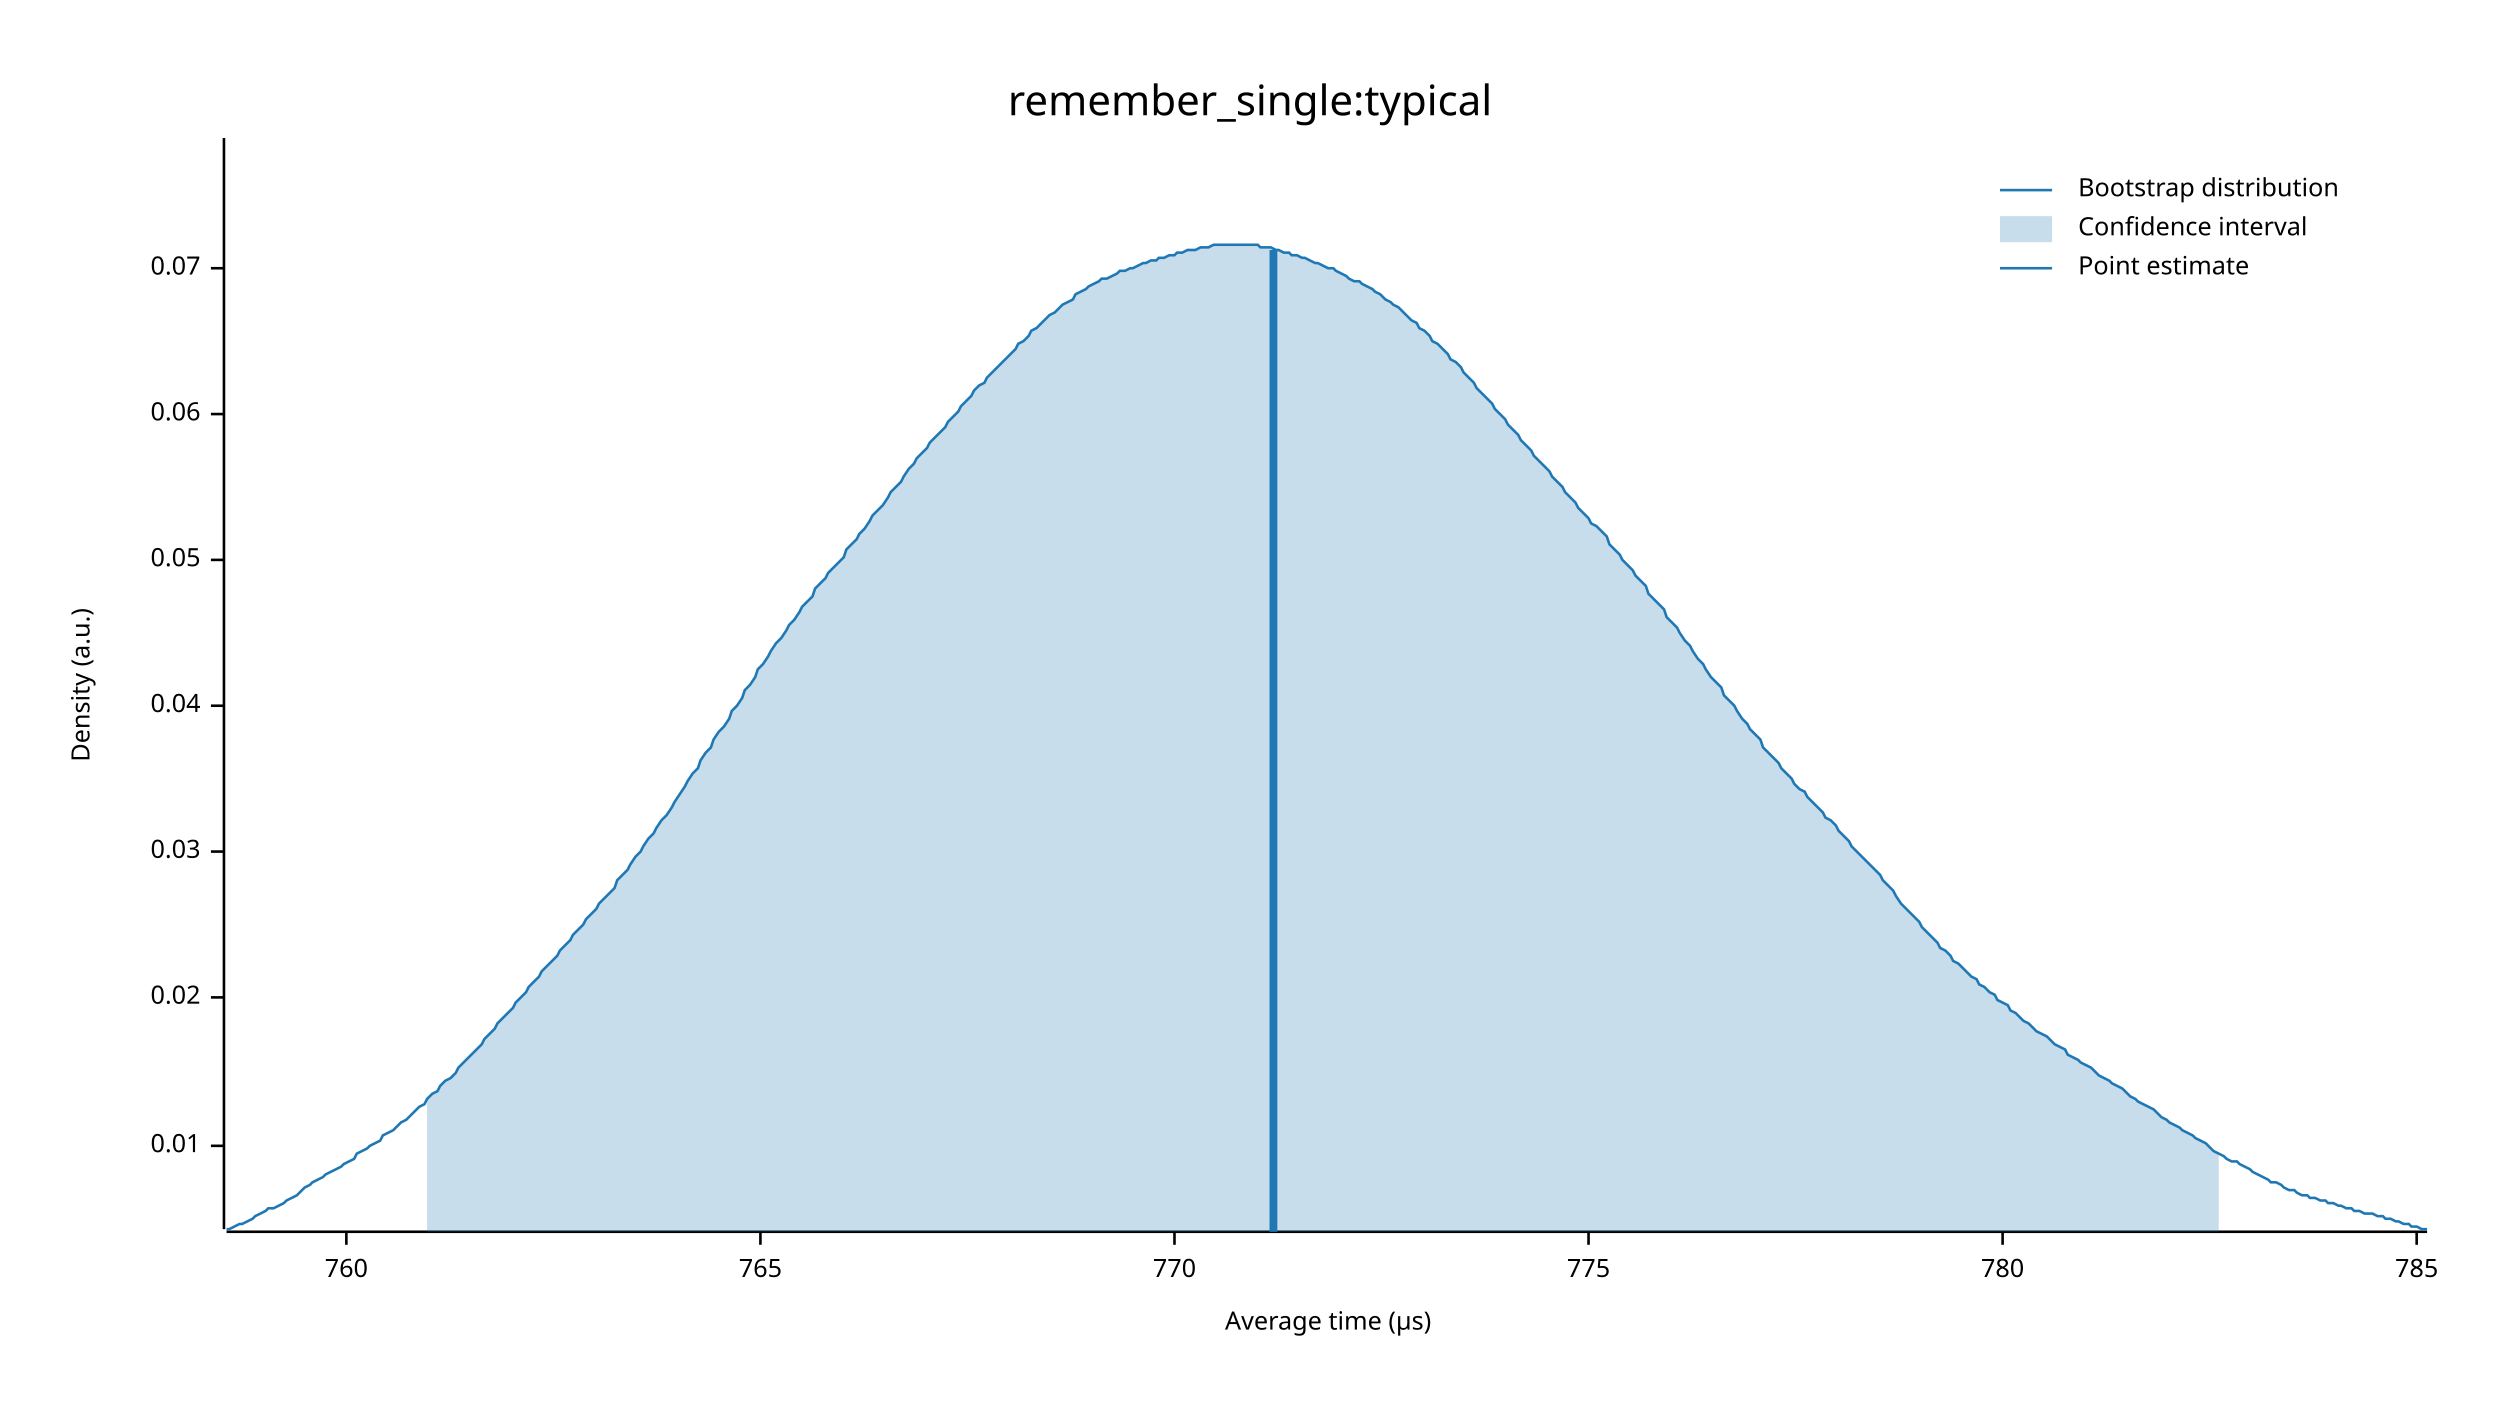
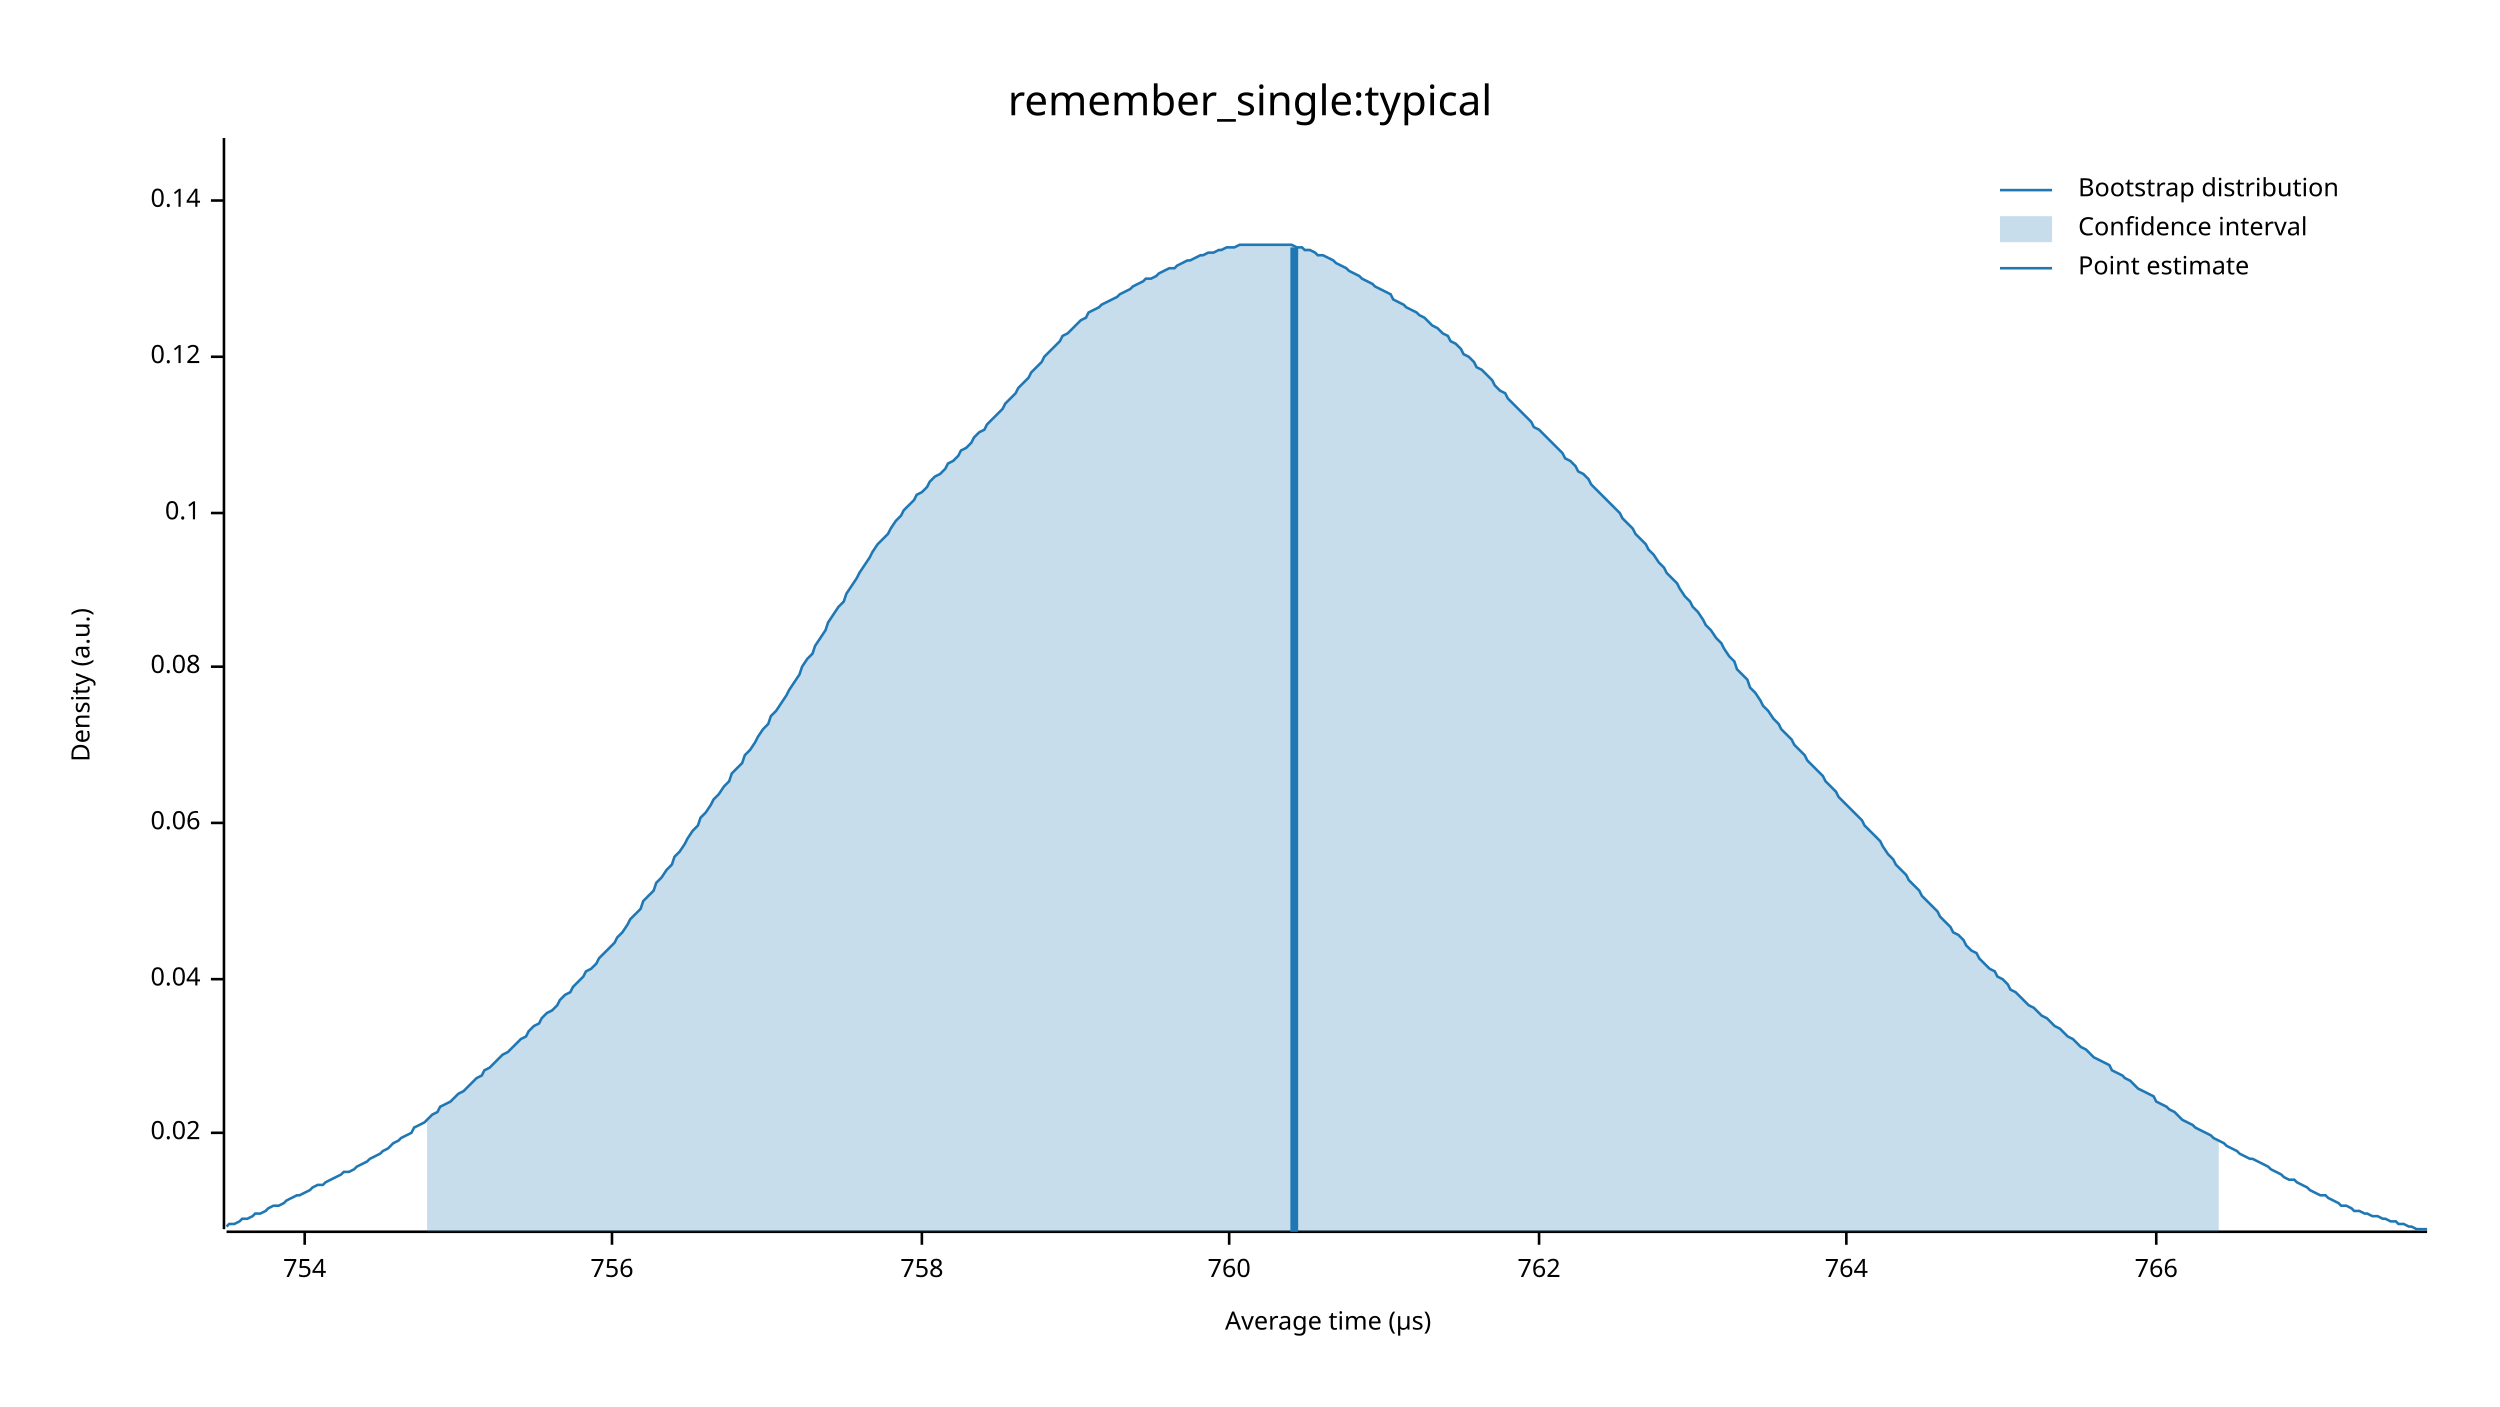
<svg xmlns="http://www.w3.org/2000/svg" width="960" height="540" viewBox="0 0 960 540">
  <text x="480" y="32" dy="0.76em" text-anchor="middle" font-family="sans-serif" font-size="16.129" opacity="1" fill="#000000">
remember_single:typical
</text>
  <text x="27" y="263" dy="0.76em" text-anchor="middle" font-family="sans-serif" font-size="9.677" opacity="1" fill="#000000" transform="rotate(270, 27, 263)">
Density (a.u.)
</text>
  <text x="510" y="513" dy="-0.5ex" text-anchor="middle" font-family="sans-serif" font-size="9.677" opacity="1" fill="#000000">
Average time (µs)
</text>
  <polyline fill="none" opacity="1" stroke="#000000" stroke-width="1" points="86,53 86,472 " />
-   <text x="77" y="440" dy="0.5ex" text-anchor="end" font-family="sans-serif" font-size="9.677" opacity="1" fill="#000000">
- 0.01
- </text>
-   <polyline fill="none" opacity="1" stroke="#000000" stroke-width="1" points="81,440 86,440 " />
-   <text x="77" y="383" dy="0.5ex" text-anchor="end" font-family="sans-serif" font-size="9.677" opacity="1" fill="#000000">
+   <text x="77" y="435" dy="0.5ex" text-anchor="end" font-family="sans-serif" font-size="9.677" opacity="1" fill="#000000">
0.02
</text>
-   <polyline fill="none" opacity="1" stroke="#000000" stroke-width="1" points="81,383 86,383 " />
-   <text x="77" y="327" dy="0.5ex" text-anchor="end" font-family="sans-serif" font-size="9.677" opacity="1" fill="#000000">
- 0.03
- </text>
-   <polyline fill="none" opacity="1" stroke="#000000" stroke-width="1" points="81,327 86,327 " />
-   <text x="77" y="271" dy="0.5ex" text-anchor="end" font-family="sans-serif" font-size="9.677" opacity="1" fill="#000000">
+   <polyline fill="none" opacity="1" stroke="#000000" stroke-width="1" points="81,435 86,435 " />
+   <text x="77" y="376" dy="0.5ex" text-anchor="end" font-family="sans-serif" font-size="9.677" opacity="1" fill="#000000">
0.04
</text>
-   <polyline fill="none" opacity="1" stroke="#000000" stroke-width="1" points="81,271 86,271 " />
-   <text x="77" y="215" dy="0.5ex" text-anchor="end" font-family="sans-serif" font-size="9.677" opacity="1" fill="#000000">
- 0.05
- </text>
-   <polyline fill="none" opacity="1" stroke="#000000" stroke-width="1" points="81,215 86,215 " />
-   <text x="77" y="159" dy="0.5ex" text-anchor="end" font-family="sans-serif" font-size="9.677" opacity="1" fill="#000000">
+   <polyline fill="none" opacity="1" stroke="#000000" stroke-width="1" points="81,376 86,376 " />
+   <text x="77" y="316" dy="0.5ex" text-anchor="end" font-family="sans-serif" font-size="9.677" opacity="1" fill="#000000">
0.06
</text>
-   <polyline fill="none" opacity="1" stroke="#000000" stroke-width="1" points="81,159 86,159 " />
-   <text x="77" y="103" dy="0.5ex" text-anchor="end" font-family="sans-serif" font-size="9.677" opacity="1" fill="#000000">
- 0.07
+   <polyline fill="none" opacity="1" stroke="#000000" stroke-width="1" points="81,316 86,316 " />
+   <text x="77" y="256" dy="0.5ex" text-anchor="end" font-family="sans-serif" font-size="9.677" opacity="1" fill="#000000">
+ 0.08
</text>
-   <polyline fill="none" opacity="1" stroke="#000000" stroke-width="1" points="81,103 86,103 " />
+   <polyline fill="none" opacity="1" stroke="#000000" stroke-width="1" points="81,256 86,256 " />
+   <text x="77" y="197" dy="0.5ex" text-anchor="end" font-family="sans-serif" font-size="9.677" opacity="1" fill="#000000">
+ 0.1
+ </text>
+   <polyline fill="none" opacity="1" stroke="#000000" stroke-width="1" points="81,197 86,197 " />
+   <text x="77" y="137" dy="0.5ex" text-anchor="end" font-family="sans-serif" font-size="9.677" opacity="1" fill="#000000">
+ 0.12
+ </text>
+   <polyline fill="none" opacity="1" stroke="#000000" stroke-width="1" points="81,137 86,137 " />
+   <text x="77" y="77" dy="0.5ex" text-anchor="end" font-family="sans-serif" font-size="9.677" opacity="1" fill="#000000">
+ 0.14
+ </text>
+   <polyline fill="none" opacity="1" stroke="#000000" stroke-width="1" points="81,77 86,77 " />
  <polyline fill="none" opacity="1" stroke="#000000" stroke-width="1" points="87,473 932,473 " />
-   <text x="133" y="483" dy="0.76em" text-anchor="middle" font-family="sans-serif" font-size="9.677" opacity="1" fill="#000000">
+   <text x="117" y="483" dy="0.76em" text-anchor="middle" font-family="sans-serif" font-size="9.677" opacity="1" fill="#000000">
+ 754
+ </text>
+   <polyline fill="none" opacity="1" stroke="#000000" stroke-width="1" points="117,473 117,478 " />
+   <text x="235" y="483" dy="0.76em" text-anchor="middle" font-family="sans-serif" font-size="9.677" opacity="1" fill="#000000">
+ 756
+ </text>
+   <polyline fill="none" opacity="1" stroke="#000000" stroke-width="1" points="235,473 235,478 " />
+   <text x="354" y="483" dy="0.76em" text-anchor="middle" font-family="sans-serif" font-size="9.677" opacity="1" fill="#000000">
+ 758
+ </text>
+   <polyline fill="none" opacity="1" stroke="#000000" stroke-width="1" points="354,473 354,478 " />
+   <text x="472" y="483" dy="0.76em" text-anchor="middle" font-family="sans-serif" font-size="9.677" opacity="1" fill="#000000">
760
</text>
-   <polyline fill="none" opacity="1" stroke="#000000" stroke-width="1" points="133,473 133,478 " />
-   <text x="292" y="483" dy="0.76em" text-anchor="middle" font-family="sans-serif" font-size="9.677" opacity="1" fill="#000000">
- 765
+   <polyline fill="none" opacity="1" stroke="#000000" stroke-width="1" points="472,473 472,478 " />
+   <text x="591" y="483" dy="0.76em" text-anchor="middle" font-family="sans-serif" font-size="9.677" opacity="1" fill="#000000">
+ 762
</text>
-   <polyline fill="none" opacity="1" stroke="#000000" stroke-width="1" points="292,473 292,478 " />
-   <text x="451" y="483" dy="0.76em" text-anchor="middle" font-family="sans-serif" font-size="9.677" opacity="1" fill="#000000">
- 770
+   <polyline fill="none" opacity="1" stroke="#000000" stroke-width="1" points="591,473 591,478 " />
+   <text x="709" y="483" dy="0.76em" text-anchor="middle" font-family="sans-serif" font-size="9.677" opacity="1" fill="#000000">
+ 764
</text>
-   <polyline fill="none" opacity="1" stroke="#000000" stroke-width="1" points="451,473 451,478 " />
-   <text x="610" y="483" dy="0.76em" text-anchor="middle" font-family="sans-serif" font-size="9.677" opacity="1" fill="#000000">
- 775
+   <polyline fill="none" opacity="1" stroke="#000000" stroke-width="1" points="709,473 709,478 " />
+   <text x="828" y="483" dy="0.76em" text-anchor="middle" font-family="sans-serif" font-size="9.677" opacity="1" fill="#000000">
+ 766
</text>
-   <polyline fill="none" opacity="1" stroke="#000000" stroke-width="1" points="610,473 610,478 " />
-   <text x="769" y="483" dy="0.76em" text-anchor="middle" font-family="sans-serif" font-size="9.677" opacity="1" fill="#000000">
- 780
- </text>
-   <polyline fill="none" opacity="1" stroke="#000000" stroke-width="1" points="769,473 769,478 " />
-   <text x="928" y="483" dy="0.76em" text-anchor="middle" font-family="sans-serif" font-size="9.677" opacity="1" fill="#000000">
- 785
- </text>
-   <polyline fill="none" opacity="1" stroke="#000000" stroke-width="1" points="928,473 928,478 " />
-   <polyline fill="none" opacity="1" stroke="#1F78B4" stroke-width="1" points="87,472 88,472 90,471 92,470 93,470 95,469 97,468 98,467 100,466 102,465 103,464 105,464 107,463 109,462 110,461 112,460 114,459 115,458 117,456 119,455 120,454 122,453 124,452 125,451 127,450 129,449 131,448 132,447 134,446 136,445 137,443 139,442 141,441 142,440 144,439 146,438 147,436 149,435 151,434 153,432 154,431 156,430 158,428 159,427 161,425 163,424 164,422 166,420 168,419 169,417 171,415 173,414 175,412 176,410 178,408 180,406 181,405 183,403 185,401 186,399 188,397 190,395 191,393 193,391 195,389 197,387 198,385 200,383 202,381 203,379 205,377 207,375 208,373 210,371 212,369 214,367 215,365 217,363 219,361 220,359 222,357 224,355 225,353 227,351 229,349 230,347 232,345 234,343 236,341 237,338 239,336 241,334 242,332 244,329 246,327 247,325 249,322 251,320 252,318 254,315 256,313 258,310 259,308 261,305 263,302 264,300 266,297 268,295 269,292 271,289 273,287 274,284 276,281 278,279 280,276 281,273 283,271 285,268 286,265 288,263 290,260 291,257 293,255 295,252 296,250 298,247 300,245 302,242 303,240 305,238 307,235 308,233 310,231 312,229 313,226 315,224 317,222 318,220 320,218 322,216 324,214 325,211 327,209 329,207 330,205 332,203 334,200 335,198 337,196 339,194 341,191 342,189 344,187 346,185 347,183 349,180 351,178 352,176 354,174 356,172 357,170 359,168 361,166 363,164 364,162 366,160 368,158 369,156 371,154 373,152 374,150 376,148 378,147 379,145 381,143 383,141 385,139 386,138 388,136 390,134 391,132 393,131 395,129 396,127 398,126 400,124 401,123 403,121 405,120 407,118 408,117 410,116 412,115 413,113 415,112 417,111 418,110 420,109 422,108 423,107 425,107 427,106 429,105 430,104 432,104 434,103 435,103 437,102 439,101 440,101 442,100 444,100 445,99 447,99 449,98 451,98 452,97 454,97 456,96 457,96 459,96 461,95 462,95 464,95 466,94 468,94 469,94 471,94 473,94 474,94 476,94 478,94 479,94 481,94 483,94 484,95 486,95 488,95 490,96 491,96 493,97 495,97 496,98 498,98 500,99 501,99 503,100 505,101 506,101 508,102 510,103 512,103 513,104 515,105 517,106 518,107 520,108 522,108 523,109 525,110 527,111 528,112 530,113 532,115 534,116 535,117 537,118 539,120 540,121 542,123 544,124 545,126 547,127 549,129 550,131 552,132 554,134 556,136 557,138 559,139 561,141 562,143 564,145 566,147 567,149 569,151 571,153 573,155 574,157 576,159 578,161 579,163 581,165 583,167 584,169 586,171 588,173 589,175 591,177 593,179 595,181 596,183 598,185 600,187 601,189 603,191 605,193 606,195 608,197 610,199 611,201 613,202 615,204 617,206 618,209 620,211 622,213 623,215 625,217 627,219 628,221 630,223 632,225 633,228 635,230 637,232 639,234 640,237 642,239 644,241 645,243 647,246 649,248 650,250 652,253 654,255 655,257 657,260 659,262 661,264 662,267 664,269 666,271 667,273 669,276 671,278 672,280 674,282 676,284 677,287 679,289 681,291 683,293 684,295 686,297 688,299 689,301 691,303 693,304 694,306 696,308 698,310 700,312 701,314 703,315 705,317 706,319 708,321 710,323 711,325 713,327 715,329 716,330 718,332 720,334 722,336 723,338 725,340 727,342 728,344 730,347 732,349 733,350 735,352 737,354 738,356 740,358 742,360 744,362 745,364 747,365 749,367 750,369 752,370 754,372 755,373 757,375 759,376 760,378 762,379 764,381 766,382 767,384 769,385 771,386 772,388 774,389 776,391 777,392 779,393 781,395 782,396 784,397 786,398 788,400 789,401 791,402 793,403 794,405 796,406 798,407 799,408 801,409 803,410 804,411 806,413 808,414 810,415 811,416 813,417 815,418 816,419 818,421 820,422 821,423 823,424 825,425 827,426 828,427 830,429 832,430 833,431 835,432 837,433 838,434 840,435 842,436 843,437 845,438 847,439 849,441 850,442 852,443 854,444 855,445 857,446 859,446 860,447 862,448 864,449 865,450 867,451 869,452 871,453 872,454 874,454 876,455 877,456 879,457 881,457 882,458 884,459 886,459 887,460 889,460 891,461 893,461 894,462 896,462 898,463 899,463 901,464 903,464 904,465 906,465 908,466 909,466 911,466 913,467 915,467 916,468 918,468 920,469 921,469 923,470 925,470 926,471 928,471 930,472 932,472 " />
-   <polygon opacity="0.25" fill="#1F78B4" points="164,422 166,420 168,419 169,417 171,415 173,414 175,412 176,410 178,408 180,406 181,405 183,403 185,401 186,399 188,397 190,395 191,393 193,391 195,389 197,387 198,385 200,383 202,381 203,379 205,377 207,375 208,373 210,371 212,369 214,367 215,365 217,363 219,361 220,359 222,357 224,355 225,353 227,351 229,349 230,347 232,345 234,343 236,341 237,338 239,336 241,334 242,332 244,329 246,327 247,325 249,322 251,320 252,318 254,315 256,313 258,310 259,308 261,305 263,302 264,300 266,297 268,295 269,292 271,289 273,287 274,284 276,281 278,279 280,276 281,273 283,271 285,268 286,265 288,263 290,260 291,257 293,255 295,252 296,250 298,247 300,245 302,242 303,240 305,238 307,235 308,233 310,231 312,229 313,226 315,224 317,222 318,220 320,218 322,216 324,214 325,211 327,209 329,207 330,205 332,203 334,200 335,198 337,196 339,194 341,191 342,189 344,187 346,185 347,183 349,180 351,178 352,176 354,174 356,172 357,170 359,168 361,166 363,164 364,162 366,160 368,158 369,156 371,154 373,152 374,150 376,148 378,147 379,145 381,143 383,141 385,139 386,138 388,136 390,134 391,132 393,131 395,129 396,127 398,126 400,124 401,123 403,121 405,120 407,118 408,117 410,116 412,115 413,113 415,112 417,111 418,110 420,109 422,108 423,107 425,107 427,106 429,105 430,104 432,104 434,103 435,103 437,102 439,101 440,101 442,100 444,100 445,99 447,99 449,98 451,98 452,97 454,97 456,96 457,96 459,96 461,95 462,95 464,95 466,94 468,94 469,94 471,94 473,94 474,94 476,94 478,94 479,94 481,94 483,94 484,95 486,95 488,95 490,96 491,96 493,97 495,97 496,98 498,98 500,99 501,99 503,100 505,101 506,101 508,102 510,103 512,103 513,104 515,105 517,106 518,107 520,108 522,108 523,109 525,110 527,111 528,112 530,113 532,115 534,116 535,117 537,118 539,120 540,121 542,123 544,124 545,126 547,127 549,129 550,131 552,132 554,134 556,136 557,138 559,139 561,141 562,143 564,145 566,147 567,149 569,151 571,153 573,155 574,157 576,159 578,161 579,163 581,165 583,167 584,169 586,171 588,173 589,175 591,177 593,179 595,181 596,183 598,185 600,187 601,189 603,191 605,193 606,195 608,197 610,199 611,201 613,202 615,204 617,206 618,209 620,211 622,213 623,215 625,217 627,219 628,221 630,223 632,225 633,228 635,230 637,232 639,234 640,237 642,239 644,241 645,243 647,246 649,248 650,250 652,253 654,255 655,257 657,260 659,262 661,264 662,267 664,269 666,271 667,273 669,276 671,278 672,280 674,282 676,284 677,287 679,289 681,291 683,293 684,295 686,297 688,299 689,301 691,303 693,304 694,306 696,308 698,310 700,312 701,314 703,315 705,317 706,319 708,321 710,323 711,325 713,327 715,329 716,330 718,332 720,334 722,336 723,338 725,340 727,342 728,344 730,347 732,349 733,350 735,352 737,354 738,356 740,358 742,360 744,362 745,364 747,365 749,367 750,369 752,370 754,372 755,373 757,375 759,376 760,378 762,379 764,381 766,382 767,384 769,385 771,386 772,388 774,389 776,391 777,392 779,393 781,395 782,396 784,397 786,398 788,400 789,401 791,402 793,403 794,405 796,406 798,407 799,408 801,409 803,410 804,411 806,413 808,414 810,415 811,416 813,417 815,418 816,419 818,421 820,422 821,423 823,424 825,425 827,426 828,427 830,429 832,430 833,431 835,432 837,433 838,434 840,435 842,436 843,437 845,438 847,439 849,441 850,442 852,443 852,473 164,473 " />
-   <polyline fill="none" opacity="1" stroke="#1F78B4" stroke-width="3" points="489,473 489,96 " />
+   <polyline fill="none" opacity="1" stroke="#000000" stroke-width="1" points="828,473 828,478 " />
+   <polyline fill="none" opacity="1" stroke="#1F78B4" stroke-width="1" points="87,471 88,470 90,470 92,469 93,468 95,468 97,467 98,466 100,466 102,465 103,464 105,463 107,463 109,462 110,461 112,460 114,459 115,459 117,458 119,457 120,456 122,455 124,455 125,454 127,453 129,452 131,451 132,450 134,450 136,449 137,448 139,447 141,446 142,445 144,444 146,443 147,442 149,441 151,439 153,438 154,437 156,436 158,435 159,433 161,432 163,431 164,430 166,428 168,427 169,425 171,424 173,423 175,421 176,420 178,419 180,417 181,416 183,414 185,413 186,411 188,410 190,408 191,407 193,405 195,404 197,402 198,401 200,399 202,398 203,396 205,394 207,393 208,391 210,389 212,388 214,386 215,384 217,382 219,381 220,379 222,377 224,375 225,373 227,372 229,370 230,368 232,366 234,364 236,362 237,360 239,358 241,355 242,353 244,351 246,349 247,346 249,344 251,342 252,339 254,337 256,334 258,332 259,329 261,327 263,324 264,322 266,319 268,317 269,314 271,312 273,309 274,307 276,305 278,302 280,300 281,297 283,295 285,293 286,290 288,288 290,285 291,283 293,280 295,278 296,275 298,273 300,270 302,267 303,265 305,262 307,259 308,256 310,253 312,251 313,248 315,245 317,242 318,239 320,236 322,233 324,231 325,228 327,225 329,222 330,220 332,217 334,214 335,212 337,209 339,207 341,205 342,203 344,200 346,198 347,196 349,194 351,192 352,190 354,189 356,187 357,185 359,183 361,182 363,180 364,178 366,177 368,175 369,173 371,172 373,170 374,168 376,166 378,165 379,163 381,161 383,159 385,157 386,155 388,153 390,151 391,149 393,147 395,145 396,143 398,141 400,139 401,137 403,135 405,133 407,131 408,129 410,128 412,126 413,125 415,123 417,122 418,120 420,119 422,118 423,117 425,116 427,115 429,114 430,113 432,112 434,111 435,110 437,109 439,108 440,107 442,107 444,106 445,105 447,104 449,103 451,103 452,102 454,101 456,100 457,100 459,99 461,98 462,98 464,97 466,97 468,96 469,96 471,95 473,95 474,95 476,94 478,94 479,94 481,94 483,94 484,94 486,94 488,94 490,94 491,94 493,94 495,94 496,94 498,95 500,95 501,96 503,96 505,97 506,98 508,98 510,99 512,100 513,101 515,102 517,103 518,104 520,105 522,106 523,107 525,108 527,109 528,110 530,111 532,112 534,113 535,115 537,116 539,117 540,118 542,119 544,120 545,121 547,122 549,124 550,125 552,126 554,128 556,129 557,131 559,132 561,134 562,136 564,137 566,139 567,141 569,142 571,144 573,146 574,148 576,150 578,151 579,153 581,155 583,157 584,158 586,160 588,162 589,164 591,165 593,167 595,169 596,170 598,172 600,174 601,176 603,177 605,179 606,181 608,182 610,184 611,186 613,188 615,190 617,192 618,193 620,195 622,197 623,199 625,201 627,203 628,205 630,207 632,209 633,211 635,213 637,216 639,218 640,220 642,222 644,224 645,226 647,229 649,231 650,233 652,235 654,238 655,240 657,242 659,245 661,247 662,249 664,252 666,254 667,257 669,259 671,261 672,264 674,266 676,269 677,271 679,273 681,276 683,278 684,280 686,282 688,284 689,286 691,288 693,290 694,292 696,294 698,296 700,298 701,300 703,302 705,304 706,306 708,308 710,310 711,311 713,313 715,315 716,317 718,319 720,321 722,323 723,325 725,328 727,330 728,332 730,334 732,336 733,338 735,340 737,342 738,344 740,346 742,348 744,350 745,352 747,354 749,356 750,358 752,359 754,361 755,363 757,365 759,366 760,368 762,370 764,372 766,373 767,375 769,376 771,378 772,380 774,381 776,383 777,384 779,386 781,387 782,388 784,390 786,391 788,393 789,394 791,395 793,397 794,398 796,399 798,401 799,402 801,403 803,405 804,406 806,407 808,408 810,409 811,411 813,412 815,413 816,414 818,415 820,417 821,418 823,419 825,420 827,421 828,423 830,424 832,425 833,426 835,427 837,429 838,430 840,431 842,432 843,433 845,434 847,435 849,436 850,437 852,438 854,439 855,440 857,441 859,442 860,443 862,444 864,445 865,445 867,446 869,447 871,448 872,449 874,450 876,451 877,452 879,453 881,453 882,454 884,455 886,456 887,457 889,458 891,459 893,459 894,460 896,461 898,462 899,463 901,463 903,464 904,465 906,465 908,466 909,466 911,467 913,467 915,468 916,468 918,469 920,469 921,470 923,470 925,471 926,471 928,472 930,472 932,472 " />
+   <polygon opacity="0.25" fill="#1F78B4" points="164,430 166,428 168,427 169,425 171,424 173,423 175,421 176,420 178,419 180,417 181,416 183,414 185,413 186,411 188,410 190,408 191,407 193,405 195,404 197,402 198,401 200,399 202,398 203,396 205,394 207,393 208,391 210,389 212,388 214,386 215,384 217,382 219,381 220,379 222,377 224,375 225,373 227,372 229,370 230,368 232,366 234,364 236,362 237,360 239,358 241,355 242,353 244,351 246,349 247,346 249,344 251,342 252,339 254,337 256,334 258,332 259,329 261,327 263,324 264,322 266,319 268,317 269,314 271,312 273,309 274,307 276,305 278,302 280,300 281,297 283,295 285,293 286,290 288,288 290,285 291,283 293,280 295,278 296,275 298,273 300,270 302,267 303,265 305,262 307,259 308,256 310,253 312,251 313,248 315,245 317,242 318,239 320,236 322,233 324,231 325,228 327,225 329,222 330,220 332,217 334,214 335,212 337,209 339,207 341,205 342,203 344,200 346,198 347,196 349,194 351,192 352,190 354,189 356,187 357,185 359,183 361,182 363,180 364,178 366,177 368,175 369,173 371,172 373,170 374,168 376,166 378,165 379,163 381,161 383,159 385,157 386,155 388,153 390,151 391,149 393,147 395,145 396,143 398,141 400,139 401,137 403,135 405,133 407,131 408,129 410,128 412,126 413,125 415,123 417,122 418,120 420,119 422,118 423,117 425,116 427,115 429,114 430,113 432,112 434,111 435,110 437,109 439,108 440,107 442,107 444,106 445,105 447,104 449,103 451,103 452,102 454,101 456,100 457,100 459,99 461,98 462,98 464,97 466,97 468,96 469,96 471,95 473,95 474,95 476,94 478,94 479,94 481,94 483,94 484,94 486,94 488,94 490,94 491,94 493,94 495,94 496,94 498,95 500,95 501,96 503,96 505,97 506,98 508,98 510,99 512,100 513,101 515,102 517,103 518,104 520,105 522,106 523,107 525,108 527,109 528,110 530,111 532,112 534,113 535,115 537,116 539,117 540,118 542,119 544,120 545,121 547,122 549,124 550,125 552,126 554,128 556,129 557,131 559,132 561,134 562,136 564,137 566,139 567,141 569,142 571,144 573,146 574,148 576,150 578,151 579,153 581,155 583,157 584,158 586,160 588,162 589,164 591,165 593,167 595,169 596,170 598,172 600,174 601,176 603,177 605,179 606,181 608,182 610,184 611,186 613,188 615,190 617,192 618,193 620,195 622,197 623,199 625,201 627,203 628,205 630,207 632,209 633,211 635,213 637,216 639,218 640,220 642,222 644,224 645,226 647,229 649,231 650,233 652,235 654,238 655,240 657,242 659,245 661,247 662,249 664,252 666,254 667,257 669,259 671,261 672,264 674,266 676,269 677,271 679,273 681,276 683,278 684,280 686,282 688,284 689,286 691,288 693,290 694,292 696,294 698,296 700,298 701,300 703,302 705,304 706,306 708,308 710,310 711,311 713,313 715,315 716,317 718,319 720,321 722,323 723,325 725,328 727,330 728,332 730,334 732,336 733,338 735,340 737,342 738,344 740,346 742,348 744,350 745,352 747,354 749,356 750,358 752,359 754,361 755,363 757,365 759,366 760,368 762,370 764,372 766,373 767,375 769,376 771,378 772,380 774,381 776,383 777,384 779,386 781,387 782,388 784,390 786,391 788,393 789,394 791,395 793,397 794,398 796,399 798,401 799,402 801,403 803,405 804,406 806,407 808,408 810,409 811,411 813,412 815,413 816,414 818,415 820,417 821,418 823,419 825,420 827,421 828,423 830,424 832,425 833,426 835,427 837,429 838,430 840,431 842,432 843,433 845,434 847,435 849,436 850,437 852,438 852,473 164,473 " />
+   <polyline fill="none" opacity="1" stroke="#1F78B4" stroke-width="3" points="497,473 497,95 " />
  <text x="798" y="68" dy="0.76em" text-anchor="start" font-family="sans-serif" font-size="9.677" opacity="1" fill="#000000">
Bootstrap distribution
</text>
  <text x="798" y="83" dy="0.76em" text-anchor="start" font-family="sans-serif" font-size="9.677" opacity="1" fill="#000000">
Confidence interval
</text>
  <text x="798" y="98" dy="0.76em" text-anchor="start" font-family="sans-serif" font-size="9.677" opacity="1" fill="#000000">
Point estimate
</text>
  <polyline fill="none" opacity="1" stroke="#1F78B4" stroke-width="1" points="768,73 788,73 " />
  <rect x="768" y="83" width="20" height="10" opacity="0.25" fill="#1F78B4" stroke="none" />
  <polyline fill="none" opacity="1" stroke="#1F78B4" stroke-width="1" points="768,103 788,103 " />
</svg>
